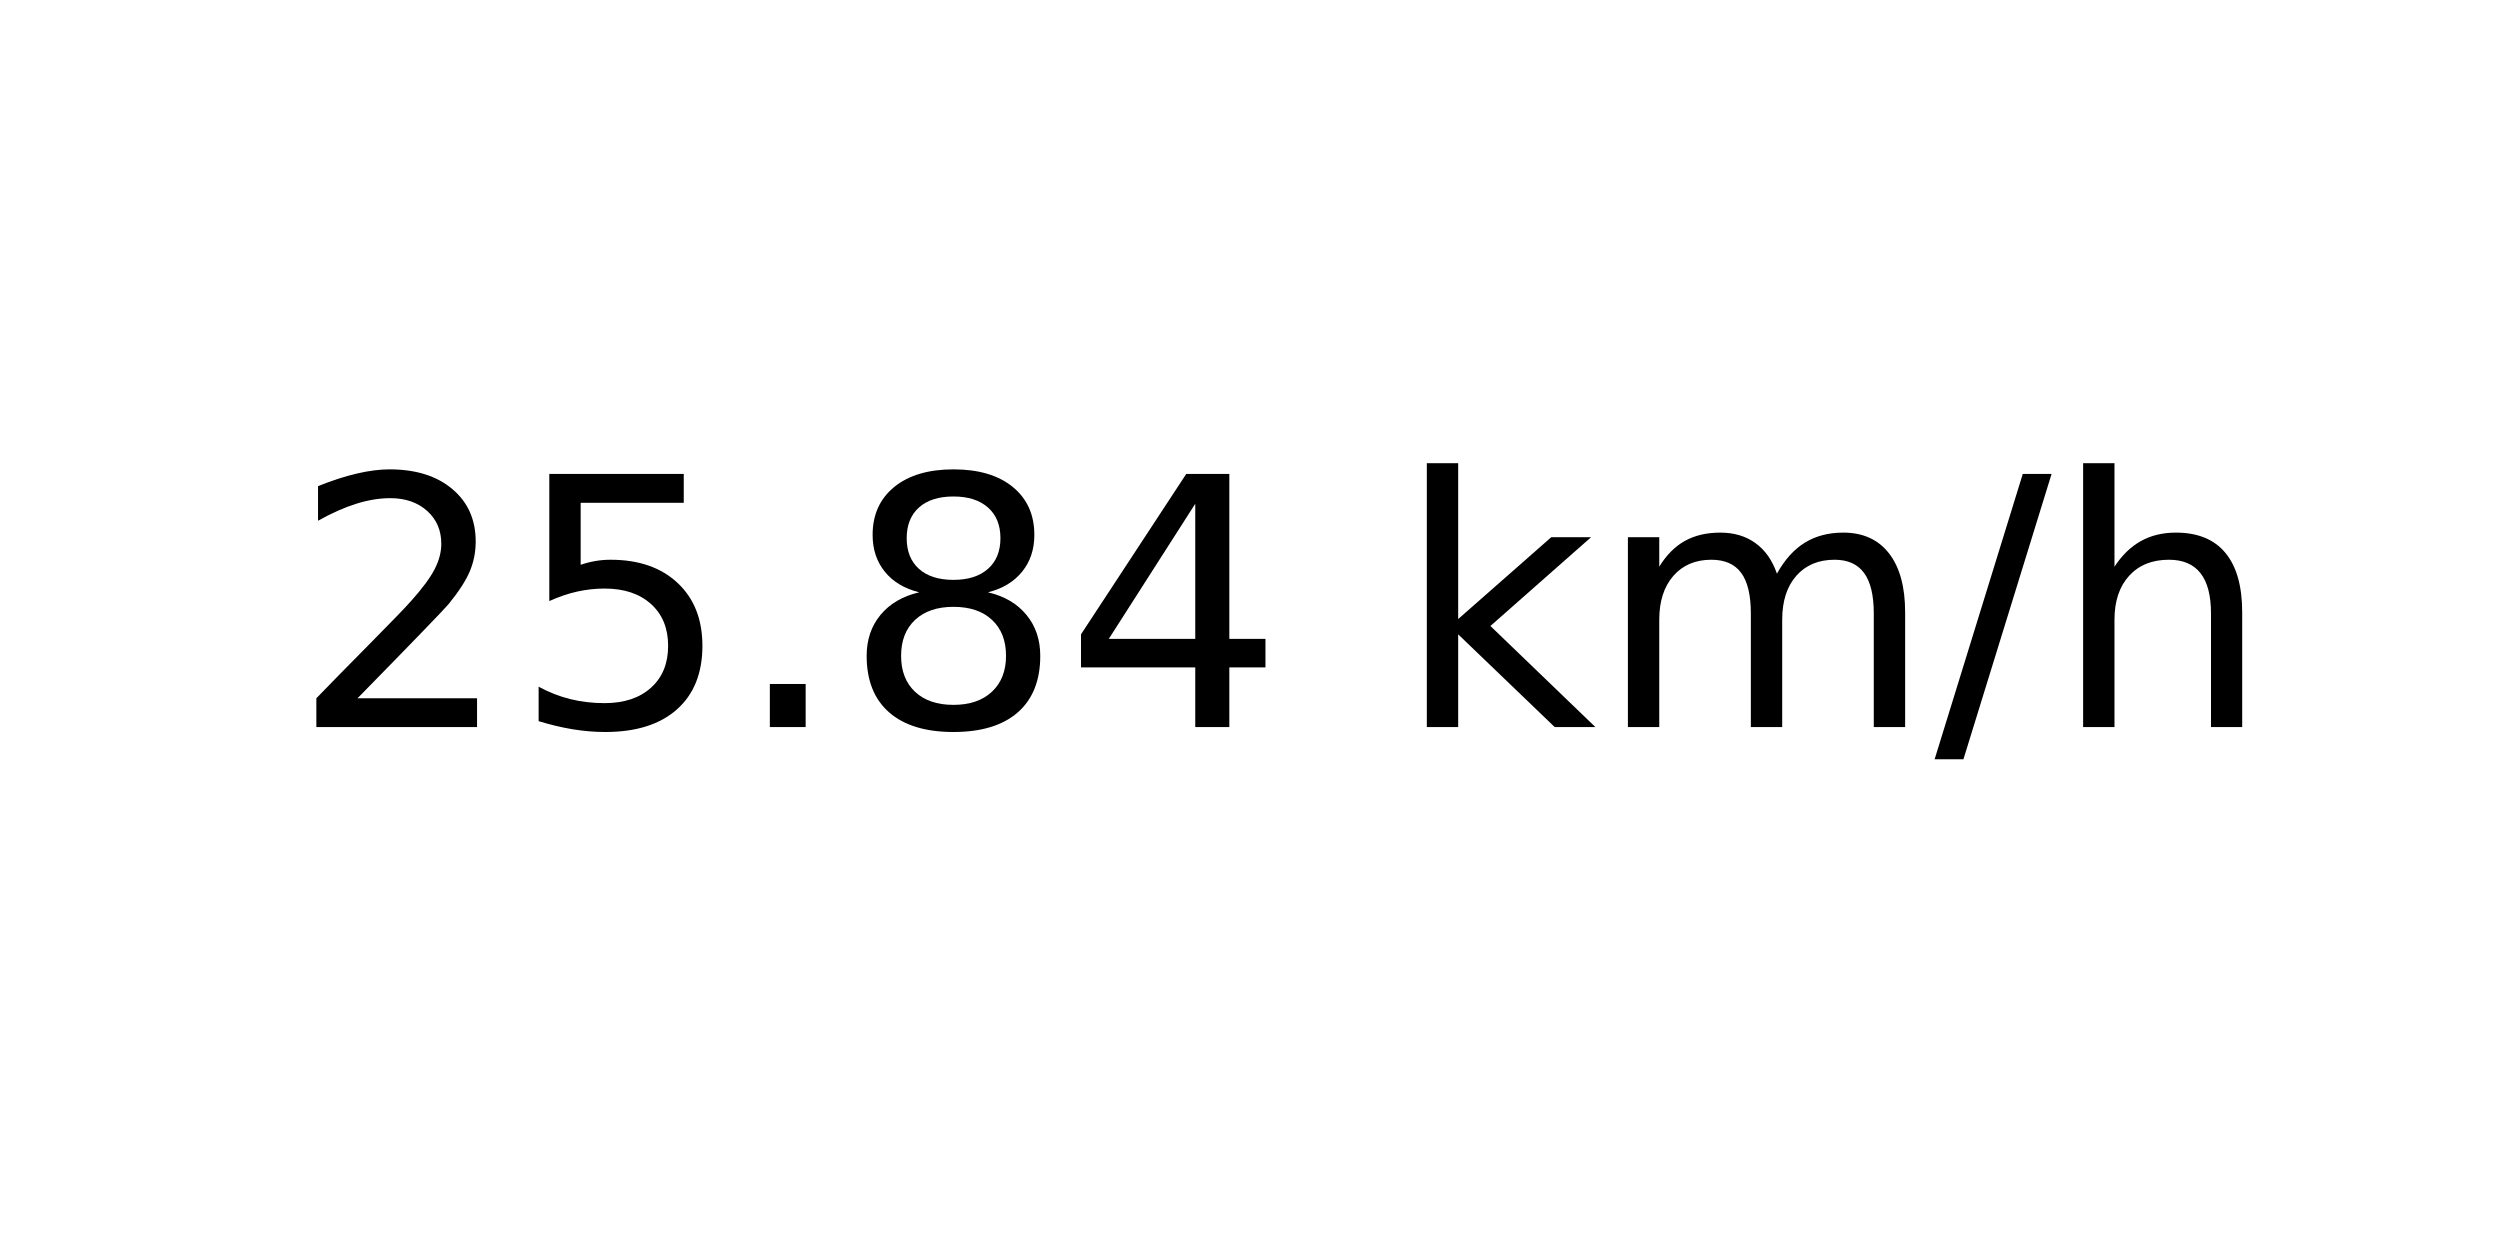
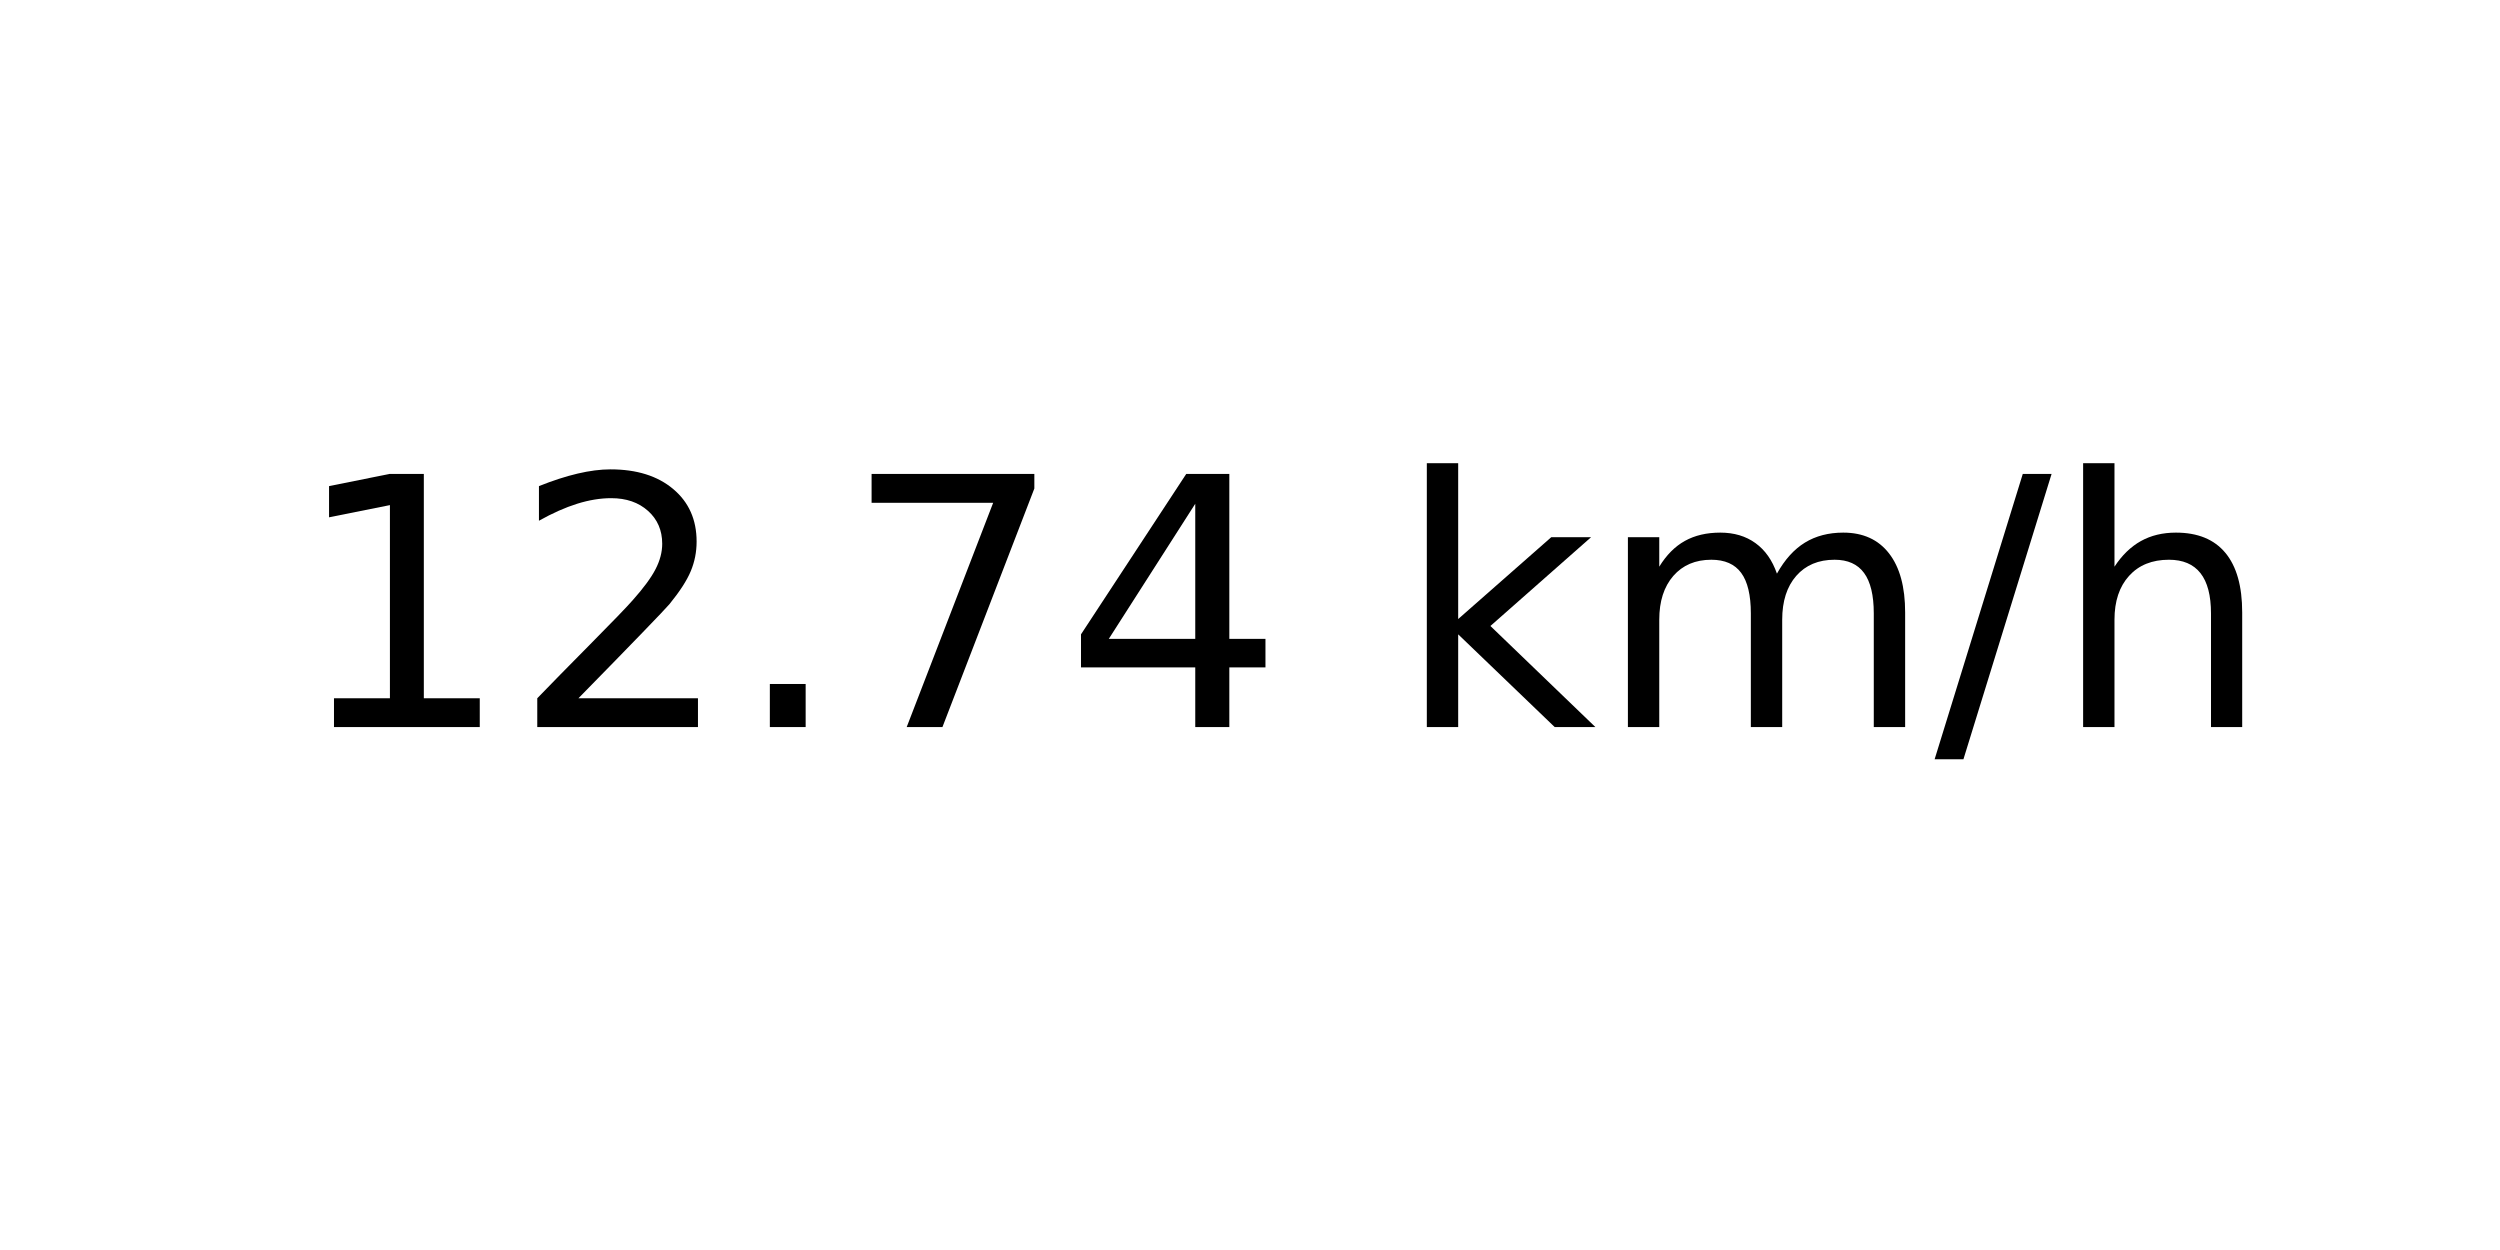
<svg xmlns="http://www.w3.org/2000/svg" xmlns:xlink="http://www.w3.org/1999/xlink" width="72pt" height="36pt" viewBox="0 0 72 36" version="1.1">
  <defs>
    <style type="text/css">*{stroke-linejoin: round; stroke-linecap: butt}</style>
  </defs>
  <g id="figure_1">
    <g id="axes_1">
      <g id="text_1">
        <g transform="translate(8.378125 20.93937) scale(0.1 -0.1)">
          <defs>
+             <path id="DejaVuSans-31" d="M 794 531  L 1825 531  L 1825 4091  L 703 3866  L 703 4441  L 1819 4666  L 2450 4666  L 2450 531  L 3481 531  L 3481 0  L 794 0  L 794 531  z " transform="scale(0.015625)" />
            <path id="DejaVuSans-32" d="M 1228 531  L 3431 531  L 3431 0  L 469 0  L 469 531  Q 828 903 1448 1529  Q 2069 2156 2228 2338  Q 2531 2678 2651 2914  Q 2772 3150 2772 3378  Q 2772 3750 2511 3984  Q 2250 4219 1831 4219  Q 1534 4219 1204 4116  Q 875 4013 500 3803  L 500 4441  Q 881 4594 1212 4672  Q 1544 4750 1819 4750  Q 2544 4750 2975 4387  Q 3406 4025 3406 3419  Q 3406 3131 3298 2873  Q 3191 2616 2906 2266  Q 2828 2175 2409 1742  Q 1991 1309 1228 531  z " transform="scale(0.015625)" />
-             <path id="DejaVuSans-35" d="M 691 4666  L 3169 4666  L 3169 4134  L 1269 4134  L 1269 2991  Q 1406 3038 1543 3061  Q 1681 3084 1819 3084  Q 2600 3084 3056 2656  Q 3513 2228 3513 1497  Q 3513 744 3044 326  Q 2575 -91 1722 -91  Q 1428 -91 1123 -41  Q 819 9 494 109  L 494 744  Q 775 591 1075 516  Q 1375 441 1709 441  Q 2250 441 2565 725  Q 2881 1009 2881 1497  Q 2881 1984 2565 2268  Q 2250 2553 1709 2553  Q 1456 2553 1204 2497  Q 953 2441 691 2322  L 691 4666  z " transform="scale(0.015625)" />
            <path id="DejaVuSans-2e" d="M 684 794  L 1344 794  L 1344 0  L 684 0  L 684 794  z " transform="scale(0.015625)" />
-             <path id="DejaVuSans-38" d="M 2034 2216  Q 1584 2216 1326 1975  Q 1069 1734 1069 1313  Q 1069 891 1326 650  Q 1584 409 2034 409  Q 2484 409 2743 651  Q 3003 894 3003 1313  Q 3003 1734 2745 1975  Q 2488 2216 2034 2216  z M 1403 2484  Q 997 2584 770 2862  Q 544 3141 544 3541  Q 544 4100 942 4425  Q 1341 4750 2034 4750  Q 2731 4750 3128 4425  Q 3525 4100 3525 3541  Q 3525 3141 3298 2862  Q 3072 2584 2669 2484  Q 3125 2378 3379 2068  Q 3634 1759 3634 1313  Q 3634 634 3220 271  Q 2806 -91 2034 -91  Q 1263 -91 848 271  Q 434 634 434 1313  Q 434 1759 690 2068  Q 947 2378 1403 2484  z M 1172 3481  Q 1172 3119 1398 2916  Q 1625 2713 2034 2713  Q 2441 2713 2670 2916  Q 2900 3119 2900 3481  Q 2900 3844 2670 4047  Q 2441 4250 2034 4250  Q 1625 4250 1398 4047  Q 1172 3844 1172 3481  z " transform="scale(0.015625)" />
+             <path id="DejaVuSans-37" d="M 525 4666  L 3525 4666  L 3525 4397  L 1831 0  L 1172 0  L 2766 4134  L 525 4134  L 525 4666  z " transform="scale(0.015625)" />
            <path id="DejaVuSans-34" d="M 2419 4116  L 825 1625  L 2419 1625  L 2419 4116  z M 2253 4666  L 3047 4666  L 3047 1625  L 3713 1625  L 3713 1100  L 3047 1100  L 3047 0  L 2419 0  L 2419 1100  L 313 1100  L 313 1709  L 2253 4666  z " transform="scale(0.015625)" />
            <path id="DejaVuSans-20" transform="scale(0.015625)" />
            <path id="DejaVuSans-6b" d="M 581 4863  L 1159 4863  L 1159 1991  L 2875 3500  L 3609 3500  L 1753 1863  L 3688 0  L 2938 0  L 1159 1709  L 1159 0  L 581 0  L 581 4863  z " transform="scale(0.015625)" />
            <path id="DejaVuSans-6d" d="M 3328 2828  Q 3544 3216 3844 3400  Q 4144 3584 4550 3584  Q 5097 3584 5394 3201  Q 5691 2819 5691 2113  L 5691 0  L 5113 0  L 5113 2094  Q 5113 2597 4934 2840  Q 4756 3084 4391 3084  Q 3944 3084 3684 2787  Q 3425 2491 3425 1978  L 3425 0  L 2847 0  L 2847 2094  Q 2847 2600 2669 2842  Q 2491 3084 2119 3084  Q 1678 3084 1418 2786  Q 1159 2488 1159 1978  L 1159 0  L 581 0  L 581 3500  L 1159 3500  L 1159 2956  Q 1356 3278 1631 3431  Q 1906 3584 2284 3584  Q 2666 3584 2933 3390  Q 3200 3197 3328 2828  z " transform="scale(0.015625)" />
            <path id="DejaVuSans-2f" d="M 1625 4666  L 2156 4666  L 531 -594  L 0 -594  L 1625 4666  z " transform="scale(0.015625)" />
            <path id="DejaVuSans-68" d="M 3513 2113  L 3513 0  L 2938 0  L 2938 2094  Q 2938 2591 2744 2837  Q 2550 3084 2163 3084  Q 1697 3084 1428 2787  Q 1159 2491 1159 1978  L 1159 0  L 581 0  L 581 4863  L 1159 4863  L 1159 2956  Q 1366 3272 1645 3428  Q 1925 3584 2291 3584  Q 2894 3584 3203 3211  Q 3513 2838 3513 2113  z " transform="scale(0.015625)" />
          </defs>
-           <use xlink:href="#DejaVuSans-32" />
-           <use xlink:href="#DejaVuSans-35" x="63.623" />
+           <use xlink:href="#DejaVuSans-31" />
+           <use xlink:href="#DejaVuSans-32" x="63.623" />
          <use xlink:href="#DejaVuSans-2e" x="127.246" />
-           <use xlink:href="#DejaVuSans-38" x="159.033" />
+           <use xlink:href="#DejaVuSans-37" x="159.033" />
          <use xlink:href="#DejaVuSans-34" x="222.656" />
          <use xlink:href="#DejaVuSans-20" x="286.279" />
          <use xlink:href="#DejaVuSans-6b" x="318.066" />
          <use xlink:href="#DejaVuSans-6d" x="375.977" />
          <use xlink:href="#DejaVuSans-2f" x="473.389" />
          <use xlink:href="#DejaVuSans-68" x="507.08" />
        </g>
      </g>
    </g>
  </g>
</svg>
